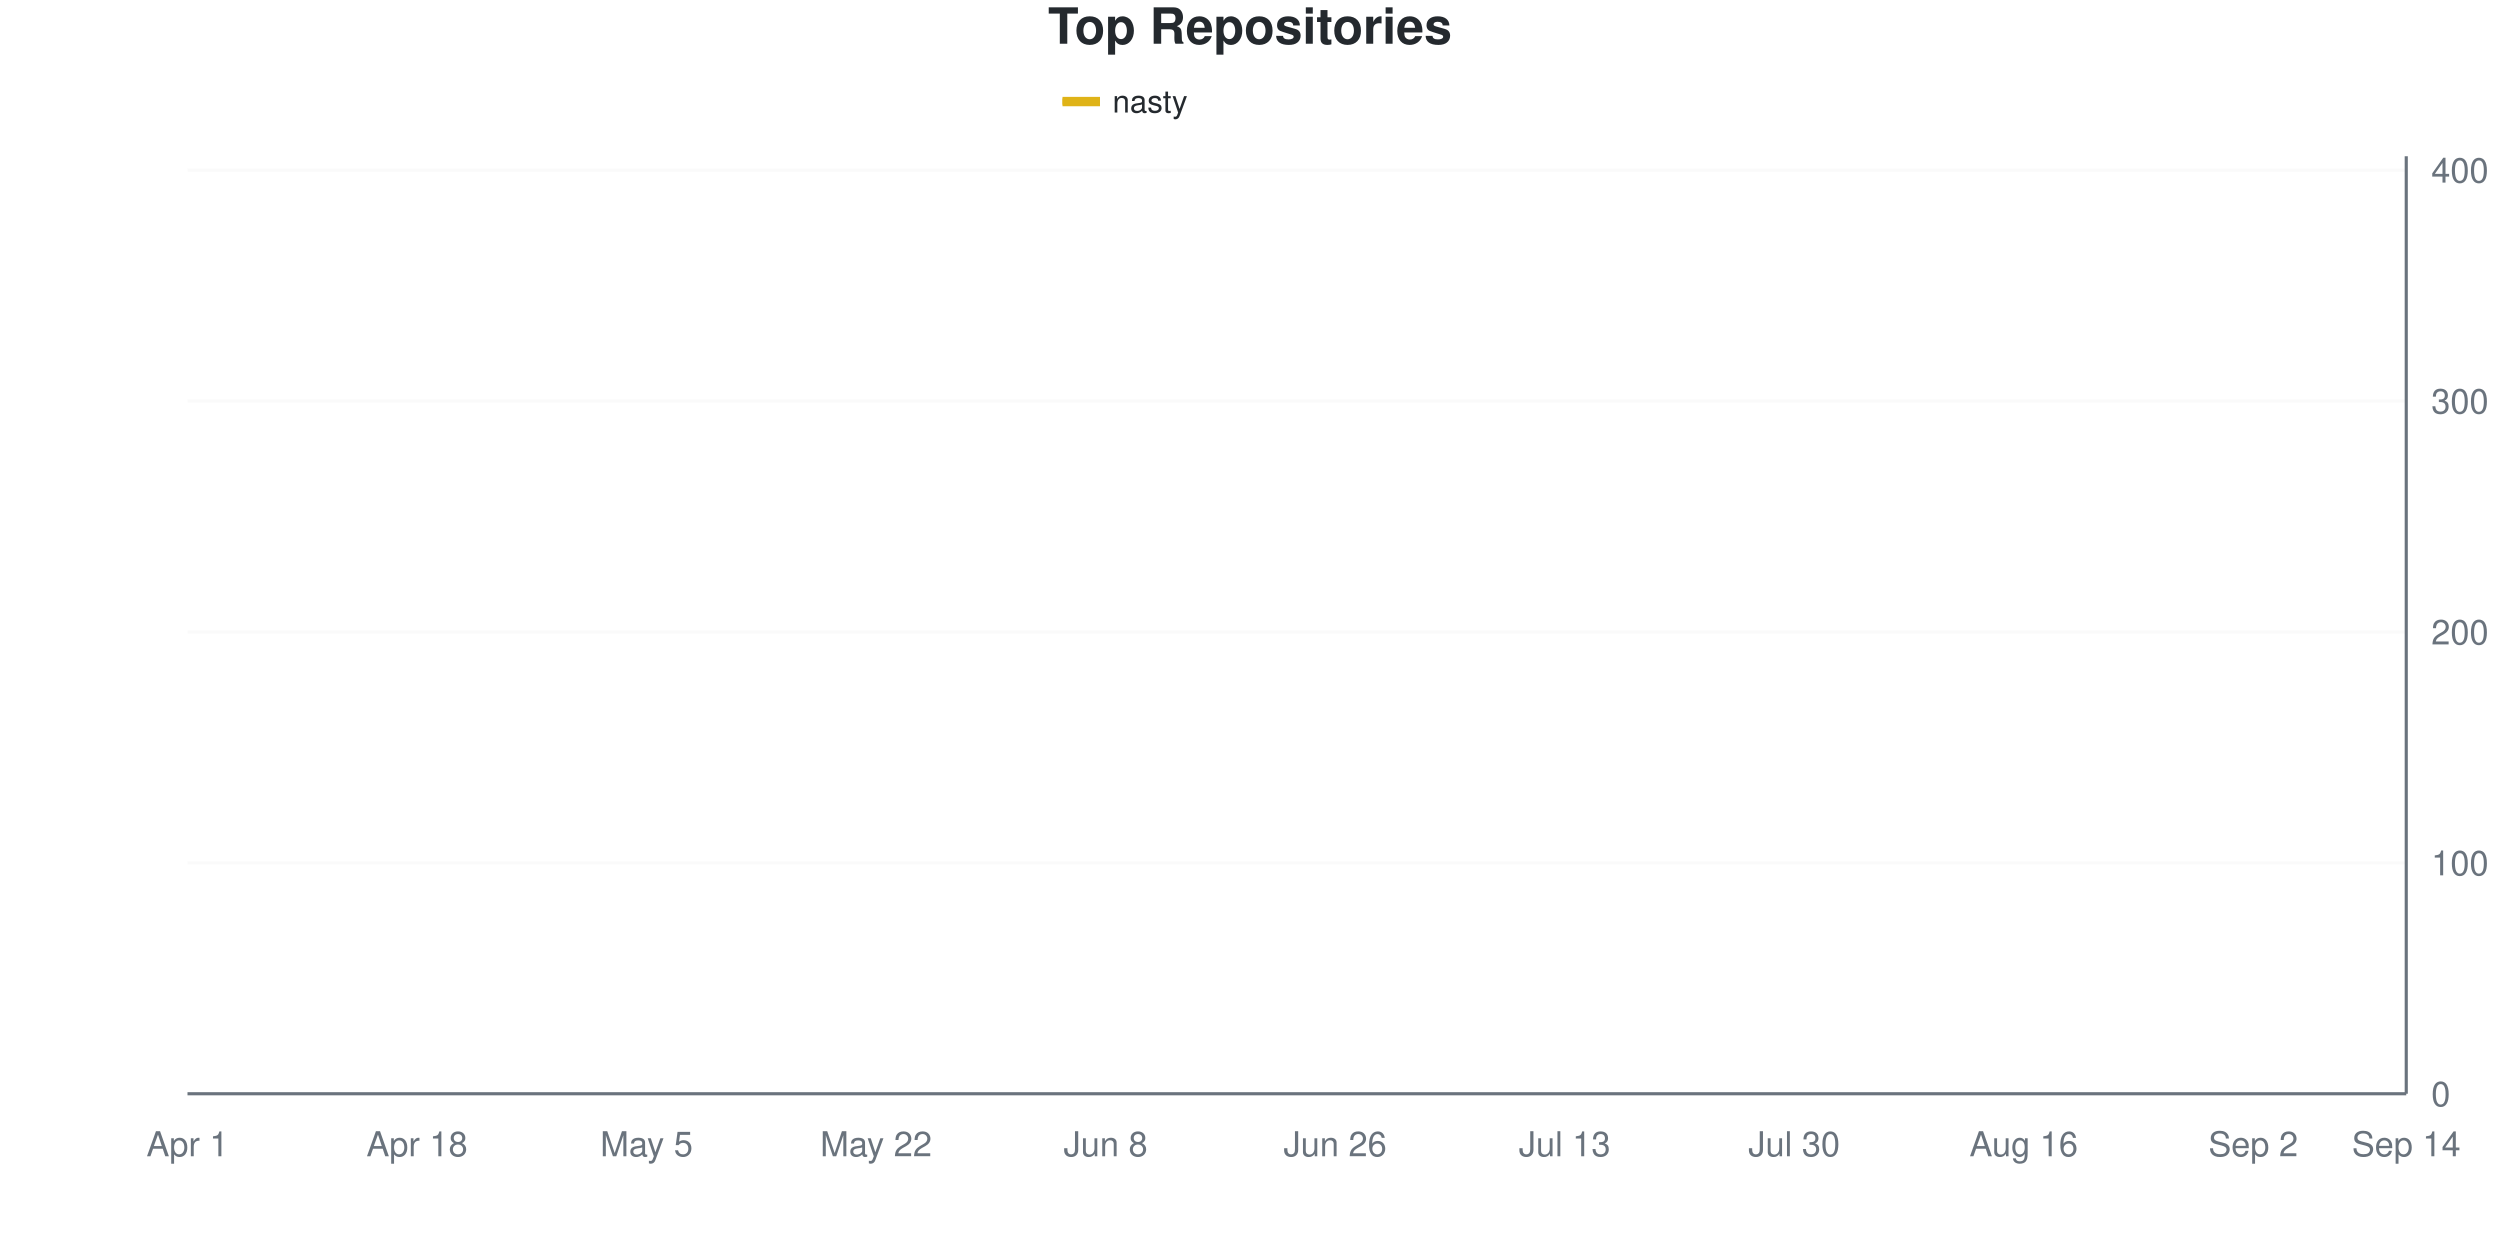
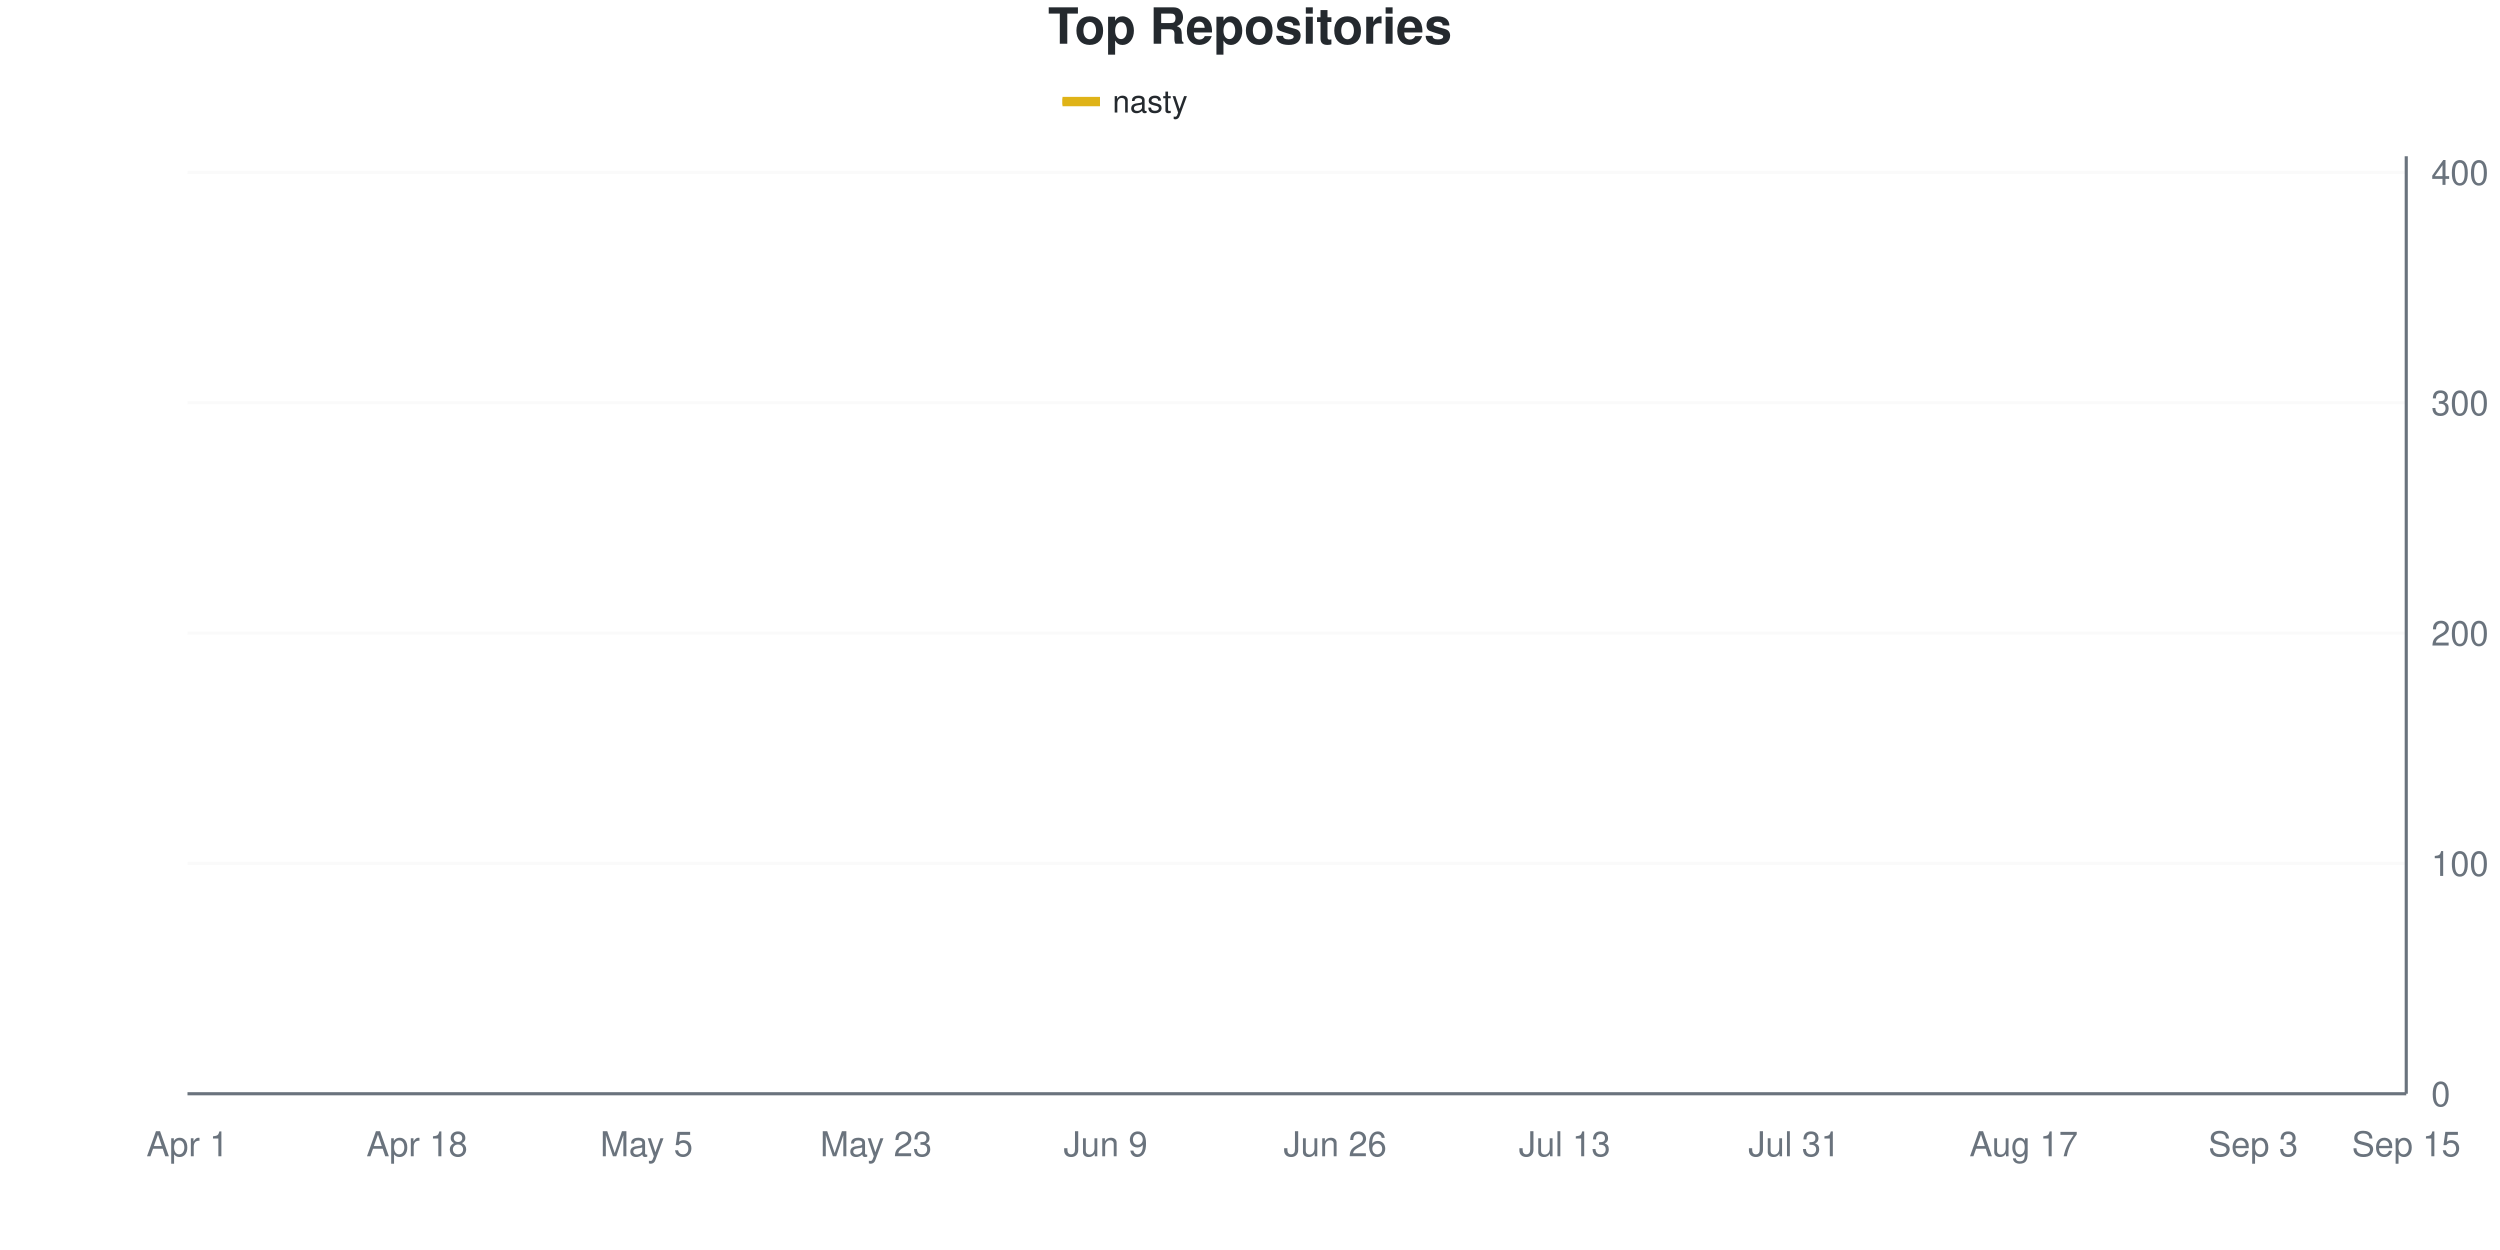
<svg xmlns="http://www.w3.org/2000/svg" viewBox="0 0 800 400" width="800" height="400">
  <style>
    @keyframes drawLine {
      to { stroke-dashoffset: 0; }
    }
    @keyframes fadeInPoint {
      from { opacity: 0; }
      to { opacity: 1; }
    }
    .data-line-0 {
-       stroke-dasharray: 1172;
-       stroke-dashoffset: 1172;
+       stroke-dasharray: 1173;
+       stroke-dashoffset: 1173;
      animation: drawLine 2s ease-out forwards;
    }
    .data-point {
      opacity: 0;
      animation: fadeInPoint 0.5s ease-out forwards;
    }
    .chart-bg { fill: #fff; }
    .chart-text { fill: #24292e; }
    .chart-muted { fill: #6a737d; }
    .chart-grid { stroke: #eee; }
    .chart-axis { stroke: #6a737d; }
    @media (prefers-color-scheme: dark) {
      .chart-bg { fill: #0d1117; }
      .chart-text { fill: #e6edf3; }
      .chart-muted { fill: #8b949e; }
      .chart-grid { stroke: #21262d; }
      .chart-axis { stroke: #8b949e; }
    }
  </style>
  <rect width="800" height="400" class="chart-bg" />
  <text x="400" y="14" text-anchor="middle" class="chart-text" font-size="16" font-weight="bold" font-family="-apple-system, BlinkMacSystemFont, 'Segoe UI', Helvetica, Arial, sans-serif">Top Repositories</text>
  <g class="legend">
    <rect x="340" y="31" width="12" height="3" fill="#dfb317" />
    <line x1="340" y1="32.5" x2="352" y2="32.5" stroke="#dfb317" stroke-width="2" />
    <text x="356" y="36" class="chart-text" font-size="10" font-family="-apple-system, BlinkMacSystemFont, 'Segoe UI', Helvetica, Arial, sans-serif">nasty</text>
  </g>
  <g class="grid">
    <line x1="60" y1="350" x2="770" y2="350" class="chart-grid" stroke-opacity="0.3" />
    <text x="778" y="354" text-anchor="start" class="chart-muted" font-size="11" font-family="-apple-system, BlinkMacSystemFont, 'Segoe UI', Helvetica, Arial, sans-serif">0</text>
-     <line x1="60" y1="276.108" x2="770" y2="276.108" class="chart-grid" stroke-opacity="0.3" />
-     <text x="778" y="280.108" text-anchor="start" class="chart-muted" font-size="11" font-family="-apple-system, BlinkMacSystemFont, 'Segoe UI', Helvetica, Arial, sans-serif">100</text>
-     <line x1="60" y1="202.217" x2="770" y2="202.217" class="chart-grid" stroke-opacity="0.3" />
-     <text x="778" y="206.217" text-anchor="start" class="chart-muted" font-size="11" font-family="-apple-system, BlinkMacSystemFont, 'Segoe UI', Helvetica, Arial, sans-serif">200</text>
-     <line x1="60" y1="128.325" x2="770" y2="128.325" class="chart-grid" stroke-opacity="0.3" />
-     <text x="778" y="132.325" text-anchor="start" class="chart-muted" font-size="11" font-family="-apple-system, BlinkMacSystemFont, 'Segoe UI', Helvetica, Arial, sans-serif">300</text>
-     <line x1="60" y1="54.433" x2="770" y2="54.433" class="chart-grid" stroke-opacity="0.3" />
-     <text x="778" y="58.433" text-anchor="start" class="chart-muted" font-size="11" font-family="-apple-system, BlinkMacSystemFont, 'Segoe UI', Helvetica, Arial, sans-serif">400</text>
+     <line x1="60" y1="276.29" x2="770" y2="276.29" class="chart-grid" stroke-opacity="0.3" />
+     <text x="778" y="280.29" text-anchor="start" class="chart-muted" font-size="11" font-family="-apple-system, BlinkMacSystemFont, 'Segoe UI', Helvetica, Arial, sans-serif">100</text>
+     <line x1="60" y1="202.58" x2="770" y2="202.58" class="chart-grid" stroke-opacity="0.3" />
+     <text x="778" y="206.58" text-anchor="start" class="chart-muted" font-size="11" font-family="-apple-system, BlinkMacSystemFont, 'Segoe UI', Helvetica, Arial, sans-serif">200</text>
+     <line x1="60" y1="128.87" x2="770" y2="128.87" class="chart-grid" stroke-opacity="0.3" />
+     <text x="778" y="132.87" text-anchor="start" class="chart-muted" font-size="11" font-family="-apple-system, BlinkMacSystemFont, 'Segoe UI', Helvetica, Arial, sans-serif">300</text>
+     <line x1="60" y1="55.16" x2="770" y2="55.16" class="chart-grid" stroke-opacity="0.3" />
+     <text x="778" y="59.16" text-anchor="start" class="chart-muted" font-size="11" font-family="-apple-system, BlinkMacSystemFont, 'Segoe UI', Helvetica, Arial, sans-serif">400</text>
  </g>
  <g class="milestones">
    
  </g>
  <g class="x-axis">
    <text x="60" y="370" text-anchor="middle" class="chart-muted" font-size="11" font-family="-apple-system, BlinkMacSystemFont, 'Segoe UI', Helvetica, Arial, sans-serif">Apr 1</text>
    <text x="133.448" y="370" text-anchor="middle" class="chart-muted" font-size="11" font-family="-apple-system, BlinkMacSystemFont, 'Segoe UI', Helvetica, Arial, sans-serif">Apr 18</text>
    <text x="206.897" y="370" text-anchor="middle" class="chart-muted" font-size="11" font-family="-apple-system, BlinkMacSystemFont, 'Segoe UI', Helvetica, Arial, sans-serif">May 5</text>
-     <text x="280.345" y="370" text-anchor="middle" class="chart-muted" font-size="11" font-family="-apple-system, BlinkMacSystemFont, 'Segoe UI', Helvetica, Arial, sans-serif">May 22</text>
-     <text x="353.793" y="370" text-anchor="middle" class="chart-muted" font-size="11" font-family="-apple-system, BlinkMacSystemFont, 'Segoe UI', Helvetica, Arial, sans-serif">Jun 8</text>
+     <text x="280.345" y="370" text-anchor="middle" class="chart-muted" font-size="11" font-family="-apple-system, BlinkMacSystemFont, 'Segoe UI', Helvetica, Arial, sans-serif">May 23</text>
+     <text x="353.793" y="370" text-anchor="middle" class="chart-muted" font-size="11" font-family="-apple-system, BlinkMacSystemFont, 'Segoe UI', Helvetica, Arial, sans-serif">Jun 9</text>
    <text x="427.241" y="370" text-anchor="middle" class="chart-muted" font-size="11" font-family="-apple-system, BlinkMacSystemFont, 'Segoe UI', Helvetica, Arial, sans-serif">Jun 26</text>
    <text x="500.69" y="370" text-anchor="middle" class="chart-muted" font-size="11" font-family="-apple-system, BlinkMacSystemFont, 'Segoe UI', Helvetica, Arial, sans-serif">Jul 13</text>
-     <text x="574.138" y="370" text-anchor="middle" class="chart-muted" font-size="11" font-family="-apple-system, BlinkMacSystemFont, 'Segoe UI', Helvetica, Arial, sans-serif">Jul 30</text>
-     <text x="647.586" y="370" text-anchor="middle" class="chart-muted" font-size="11" font-family="-apple-system, BlinkMacSystemFont, 'Segoe UI', Helvetica, Arial, sans-serif">Aug 16</text>
-     <text x="721.034" y="370" text-anchor="middle" class="chart-muted" font-size="11" font-family="-apple-system, BlinkMacSystemFont, 'Segoe UI', Helvetica, Arial, sans-serif">Sep 2</text>
-     <text x="770" y="370" text-anchor="middle" class="chart-muted" font-size="11" font-family="-apple-system, BlinkMacSystemFont, 'Segoe UI', Helvetica, Arial, sans-serif">Sep 14</text>
+     <text x="574.138" y="370" text-anchor="middle" class="chart-muted" font-size="11" font-family="-apple-system, BlinkMacSystemFont, 'Segoe UI', Helvetica, Arial, sans-serif">Jul 31</text>
+     <text x="647.586" y="370" text-anchor="middle" class="chart-muted" font-size="11" font-family="-apple-system, BlinkMacSystemFont, 'Segoe UI', Helvetica, Arial, sans-serif">Aug 17</text>
+     <text x="721.034" y="370" text-anchor="middle" class="chart-muted" font-size="11" font-family="-apple-system, BlinkMacSystemFont, 'Segoe UI', Helvetica, Arial, sans-serif">Sep 3</text>
+     <text x="770" y="370" text-anchor="middle" class="chart-muted" font-size="11" font-family="-apple-system, BlinkMacSystemFont, 'Segoe UI', Helvetica, Arial, sans-serif">Sep 15</text>
  </g>
  <line x1="770" y1="50" x2="770" y2="350" class="chart-axis" stroke-width="1" />
  <line x1="60" y1="350" x2="770" y2="350" class="chart-axis" stroke-width="1" />
-   <path d="M60,349.261 C68.161,345.32 76.322,342.734 84.483,337.438 C92.644,332.143 100.805,322.291 108.966,317.488 C117.126,312.685 125.287,311.823 133.448,308.621 C141.609,305.419 149.77,301.232 157.931,298.276 C166.092,295.32 174.253,293.842 182.414,290.887 C190.575,287.931 198.736,283.744 206.897,280.542 C215.057,277.34 223.218,279.68 231.379,271.675 C239.54,263.67 247.701,241.133 255.862,232.512 C264.023,223.892 272.184,226.355 280.345,219.951 C288.506,213.547 296.667,200.985 304.828,194.089 C312.989,187.192 321.149,181.897 329.31,178.571 C337.471,175.246 345.632,176.478 353.793,174.138 C361.954,171.798 370.115,167.118 378.276,164.532 C386.437,161.946 394.598,160.591 402.759,158.621 C410.92,156.65 419.08,154.557 427.241,152.709 C435.402,150.862 443.563,149.138 451.724,147.537 C459.885,145.936 468.046,144.581 476.207,143.103 C484.368,141.626 492.529,140.764 500.69,138.67 C508.851,136.576 517.011,132.882 525.172,130.542 C533.333,128.202 541.494,126.108 549.655,124.631 C557.816,123.153 565.977,123.276 574.138,121.675 C582.299,120.074 590.46,116.502 598.621,115.025 C606.782,113.547 614.943,114.039 623.103,112.808 C631.264,111.576 639.425,109.113 647.586,107.635 C655.747,106.158 663.908,106.158 672.069,103.941 C680.23,101.724 688.391,96.798 696.552,94.335 C704.713,91.872 712.874,90.887 721.034,89.163 C729.195,87.438 737.356,85.961 745.517,83.99 C753.678,82.02 761.839,79.557 770,77.34" fill="none" stroke="#dfb317" stroke-width="2.5" class="data-line-0" />
+   <path d="M60,349.263 C68.161,345.332 76.322,342.752 84.483,337.469 C92.644,332.187 100.805,322.359 108.966,317.568 C117.126,312.776 125.287,312.039 133.448,308.722 C141.609,305.405 149.77,300.614 157.931,297.666 C166.092,294.717 174.253,293.857 182.414,291.032 C190.575,288.206 198.736,283.907 206.897,280.713 C215.057,277.518 223.218,279.853 231.379,271.867 C239.54,263.882 247.701,241.646 255.862,232.801 C264.023,223.956 272.184,225.553 280.345,218.796 C288.506,212.039 296.667,198.894 304.828,192.26 C312.989,185.627 321.149,182.064 329.31,178.993 C337.471,175.921 345.632,176.536 353.793,173.833 C361.954,171.13 370.115,165.233 378.276,162.776 C386.437,160.319 394.598,160.811 402.759,159.091 C410.92,157.371 419.08,154.3 427.241,152.457 C435.402,150.614 443.563,149.509 451.724,148.034 C459.885,146.56 468.046,145.086 476.207,143.612 C484.368,142.138 492.529,141.278 500.69,139.189 C508.851,137.101 517.011,133.415 525.172,131.081 C533.333,128.747 541.494,126.904 549.655,125.184 C557.816,123.464 565.977,122.359 574.138,120.762 C582.299,119.165 590.46,116.953 598.621,115.602 C606.782,114.251 614.943,113.882 623.103,112.654 C631.264,111.425 639.425,109.705 647.586,108.231 C655.747,106.757 663.908,106.143 672.069,103.808 C680.23,101.474 688.391,96.929 696.552,94.226 C704.713,91.523 712.874,89.189 721.034,87.592 C729.195,85.995 737.356,86.364 745.517,84.644 C753.678,82.924 761.839,79.73 770,77.273" fill="none" stroke="#dfb317" stroke-width="2.5" class="data-line-0" />
  <g class="points">
-     <circle cx="60" cy="349.261" r="4" fill="#dfb317" class="data-point" style="animation-delay: 1.50s" />
-     <circle cx="84.483" cy="337.438" r="4" fill="#dfb317" class="data-point" style="animation-delay: 1.55s" />
-     <circle cx="108.966" cy="317.488" r="4" fill="#dfb317" class="data-point" style="animation-delay: 1.60s" />
-     <circle cx="133.448" cy="308.621" r="4" fill="#dfb317" class="data-point" style="animation-delay: 1.65s" />
-     <circle cx="157.931" cy="298.276" r="4" fill="#dfb317" class="data-point" style="animation-delay: 1.70s" />
-     <circle cx="182.414" cy="290.887" r="4" fill="#dfb317" class="data-point" style="animation-delay: 1.75s" />
-     <circle cx="206.897" cy="280.542" r="4" fill="#dfb317" class="data-point" style="animation-delay: 1.80s" />
-     <circle cx="231.379" cy="271.675" r="4" fill="#dfb317" class="data-point" style="animation-delay: 1.85s" />
-     <circle cx="255.862" cy="232.512" r="4" fill="#dfb317" class="data-point" style="animation-delay: 1.90s" />
-     <circle cx="280.345" cy="219.951" r="4" fill="#dfb317" class="data-point" style="animation-delay: 1.95s" />
-     <circle cx="304.828" cy="194.089" r="4" fill="#dfb317" class="data-point" style="animation-delay: 2.00s" />
-     <circle cx="329.31" cy="178.571" r="4" fill="#dfb317" class="data-point" style="animation-delay: 2.05s" />
-     <circle cx="353.793" cy="174.138" r="4" fill="#dfb317" class="data-point" style="animation-delay: 2.10s" />
-     <circle cx="378.276" cy="164.532" r="4" fill="#dfb317" class="data-point" style="animation-delay: 2.15s" />
-     <circle cx="402.759" cy="158.621" r="4" fill="#dfb317" class="data-point" style="animation-delay: 2.20s" />
-     <circle cx="427.241" cy="152.709" r="4" fill="#dfb317" class="data-point" style="animation-delay: 2.25s" />
-     <circle cx="451.724" cy="147.537" r="4" fill="#dfb317" class="data-point" style="animation-delay: 2.30s" />
-     <circle cx="476.207" cy="143.103" r="4" fill="#dfb317" class="data-point" style="animation-delay: 2.35s" />
-     <circle cx="500.69" cy="138.67" r="4" fill="#dfb317" class="data-point" style="animation-delay: 2.40s" />
-     <circle cx="525.172" cy="130.542" r="4" fill="#dfb317" class="data-point" style="animation-delay: 2.45s" />
-     <circle cx="549.655" cy="124.631" r="4" fill="#dfb317" class="data-point" style="animation-delay: 2.50s" />
-     <circle cx="574.138" cy="121.675" r="4" fill="#dfb317" class="data-point" style="animation-delay: 2.55s" />
-     <circle cx="598.621" cy="115.025" r="4" fill="#dfb317" class="data-point" style="animation-delay: 2.60s" />
-     <circle cx="623.103" cy="112.808" r="4" fill="#dfb317" class="data-point" style="animation-delay: 2.65s" />
-     <circle cx="647.586" cy="107.635" r="4" fill="#dfb317" class="data-point" style="animation-delay: 2.70s" />
-     <circle cx="672.069" cy="103.941" r="4" fill="#dfb317" class="data-point" style="animation-delay: 2.75s" />
-     <circle cx="696.552" cy="94.335" r="4" fill="#dfb317" class="data-point" style="animation-delay: 2.80s" />
-     <circle cx="721.034" cy="89.163" r="4" fill="#dfb317" class="data-point" style="animation-delay: 2.85s" />
-     <circle cx="745.517" cy="83.99" r="4" fill="#dfb317" class="data-point" style="animation-delay: 2.90s" />
-     <circle cx="770" cy="77.34" r="4" fill="#dfb317" class="data-point" style="animation-delay: 2.95s" />
+     <circle cx="60" cy="349.263" r="4" fill="#dfb317" class="data-point" style="animation-delay: 1.50s" />
+     <circle cx="84.483" cy="337.469" r="4" fill="#dfb317" class="data-point" style="animation-delay: 1.55s" />
+     <circle cx="108.966" cy="317.568" r="4" fill="#dfb317" class="data-point" style="animation-delay: 1.60s" />
+     <circle cx="133.448" cy="308.722" r="4" fill="#dfb317" class="data-point" style="animation-delay: 1.65s" />
+     <circle cx="157.931" cy="297.666" r="4" fill="#dfb317" class="data-point" style="animation-delay: 1.70s" />
+     <circle cx="182.414" cy="291.032" r="4" fill="#dfb317" class="data-point" style="animation-delay: 1.75s" />
+     <circle cx="206.897" cy="280.713" r="4" fill="#dfb317" class="data-point" style="animation-delay: 1.80s" />
+     <circle cx="231.379" cy="271.867" r="4" fill="#dfb317" class="data-point" style="animation-delay: 1.85s" />
+     <circle cx="255.862" cy="232.801" r="4" fill="#dfb317" class="data-point" style="animation-delay: 1.90s" />
+     <circle cx="280.345" cy="218.796" r="4" fill="#dfb317" class="data-point" style="animation-delay: 1.95s" />
+     <circle cx="304.828" cy="192.26" r="4" fill="#dfb317" class="data-point" style="animation-delay: 2.00s" />
+     <circle cx="329.31" cy="178.993" r="4" fill="#dfb317" class="data-point" style="animation-delay: 2.05s" />
+     <circle cx="353.793" cy="173.833" r="4" fill="#dfb317" class="data-point" style="animation-delay: 2.10s" />
+     <circle cx="378.276" cy="162.776" r="4" fill="#dfb317" class="data-point" style="animation-delay: 2.15s" />
+     <circle cx="402.759" cy="159.091" r="4" fill="#dfb317" class="data-point" style="animation-delay: 2.20s" />
+     <circle cx="427.241" cy="152.457" r="4" fill="#dfb317" class="data-point" style="animation-delay: 2.25s" />
+     <circle cx="451.724" cy="148.034" r="4" fill="#dfb317" class="data-point" style="animation-delay: 2.30s" />
+     <circle cx="476.207" cy="143.612" r="4" fill="#dfb317" class="data-point" style="animation-delay: 2.35s" />
+     <circle cx="500.69" cy="139.189" r="4" fill="#dfb317" class="data-point" style="animation-delay: 2.40s" />
+     <circle cx="525.172" cy="131.081" r="4" fill="#dfb317" class="data-point" style="animation-delay: 2.45s" />
+     <circle cx="549.655" cy="125.184" r="4" fill="#dfb317" class="data-point" style="animation-delay: 2.50s" />
+     <circle cx="574.138" cy="120.762" r="4" fill="#dfb317" class="data-point" style="animation-delay: 2.55s" />
+     <circle cx="598.621" cy="115.602" r="4" fill="#dfb317" class="data-point" style="animation-delay: 2.60s" />
+     <circle cx="623.103" cy="112.654" r="4" fill="#dfb317" class="data-point" style="animation-delay: 2.65s" />
+     <circle cx="647.586" cy="108.231" r="4" fill="#dfb317" class="data-point" style="animation-delay: 2.70s" />
+     <circle cx="672.069" cy="103.808" r="4" fill="#dfb317" class="data-point" style="animation-delay: 2.75s" />
+     <circle cx="696.552" cy="94.226" r="4" fill="#dfb317" class="data-point" style="animation-delay: 2.80s" />
+     <circle cx="721.034" cy="87.592" r="4" fill="#dfb317" class="data-point" style="animation-delay: 2.85s" />
+     <circle cx="745.517" cy="84.644" r="4" fill="#dfb317" class="data-point" style="animation-delay: 2.90s" />
+     <circle cx="770" cy="77.273" r="4" fill="#dfb317" class="data-point" style="animation-delay: 2.95s" />
  </g>
</svg>
